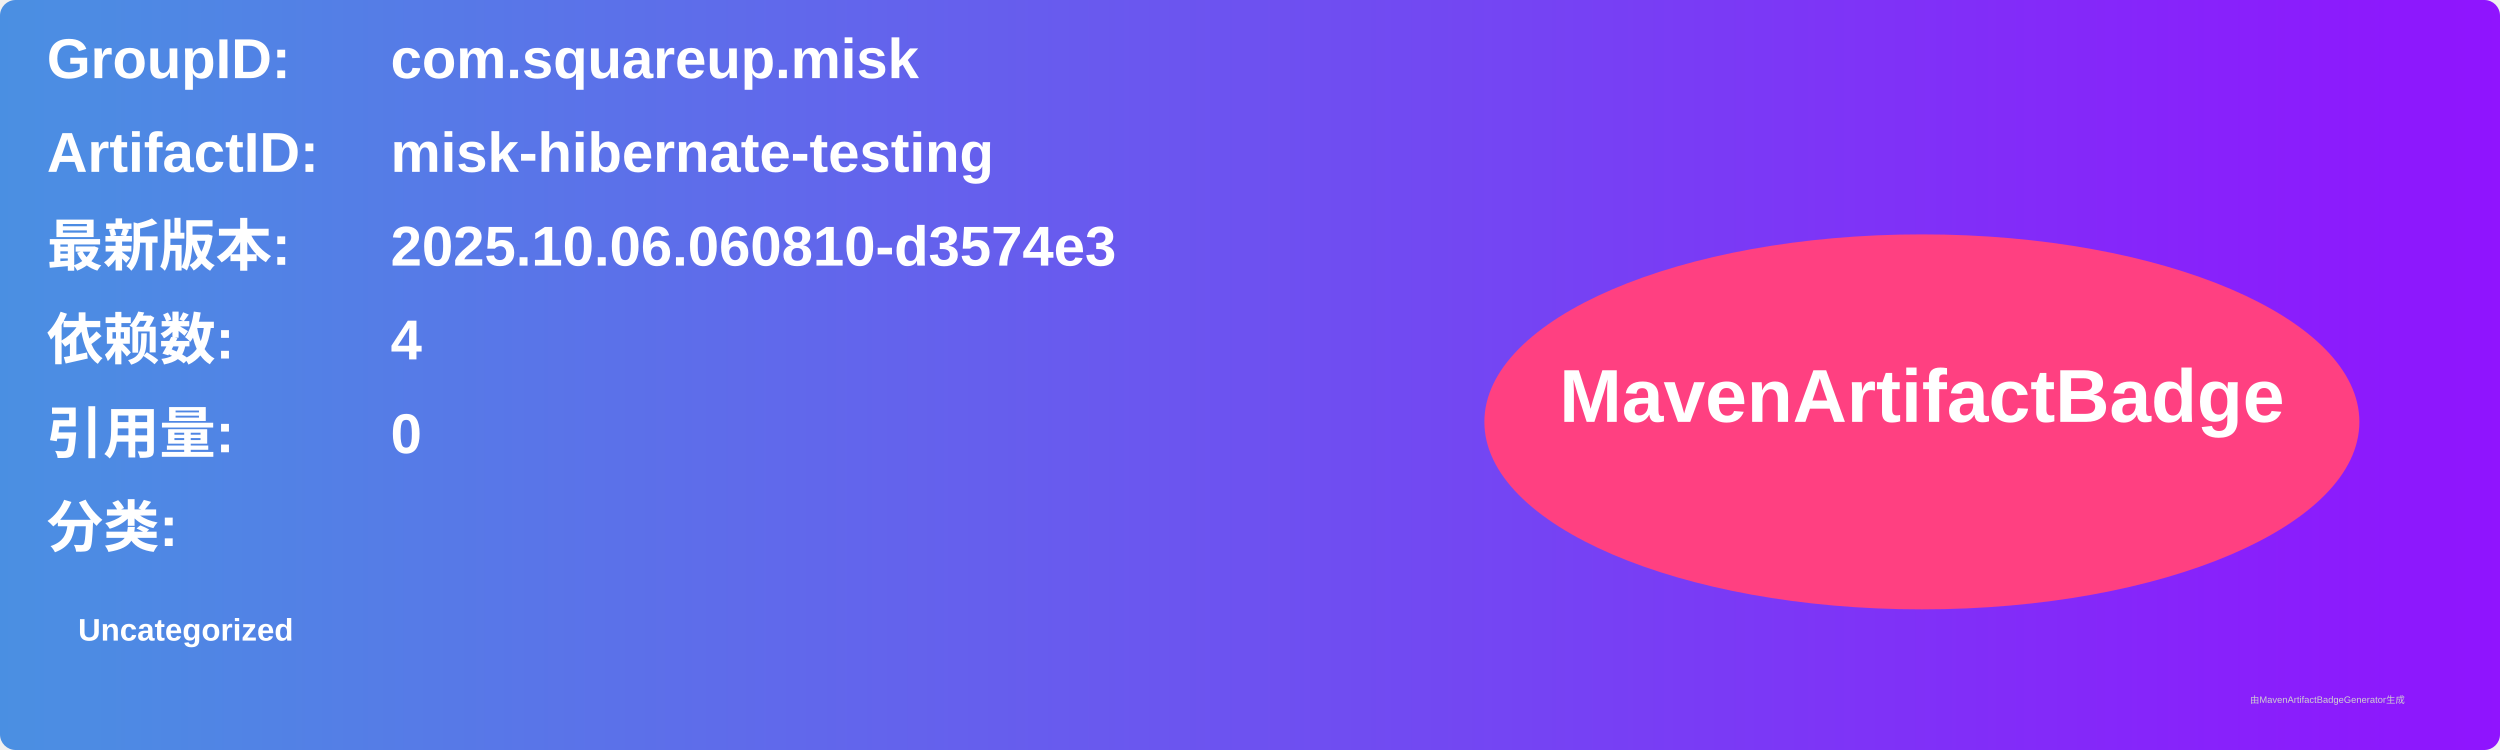
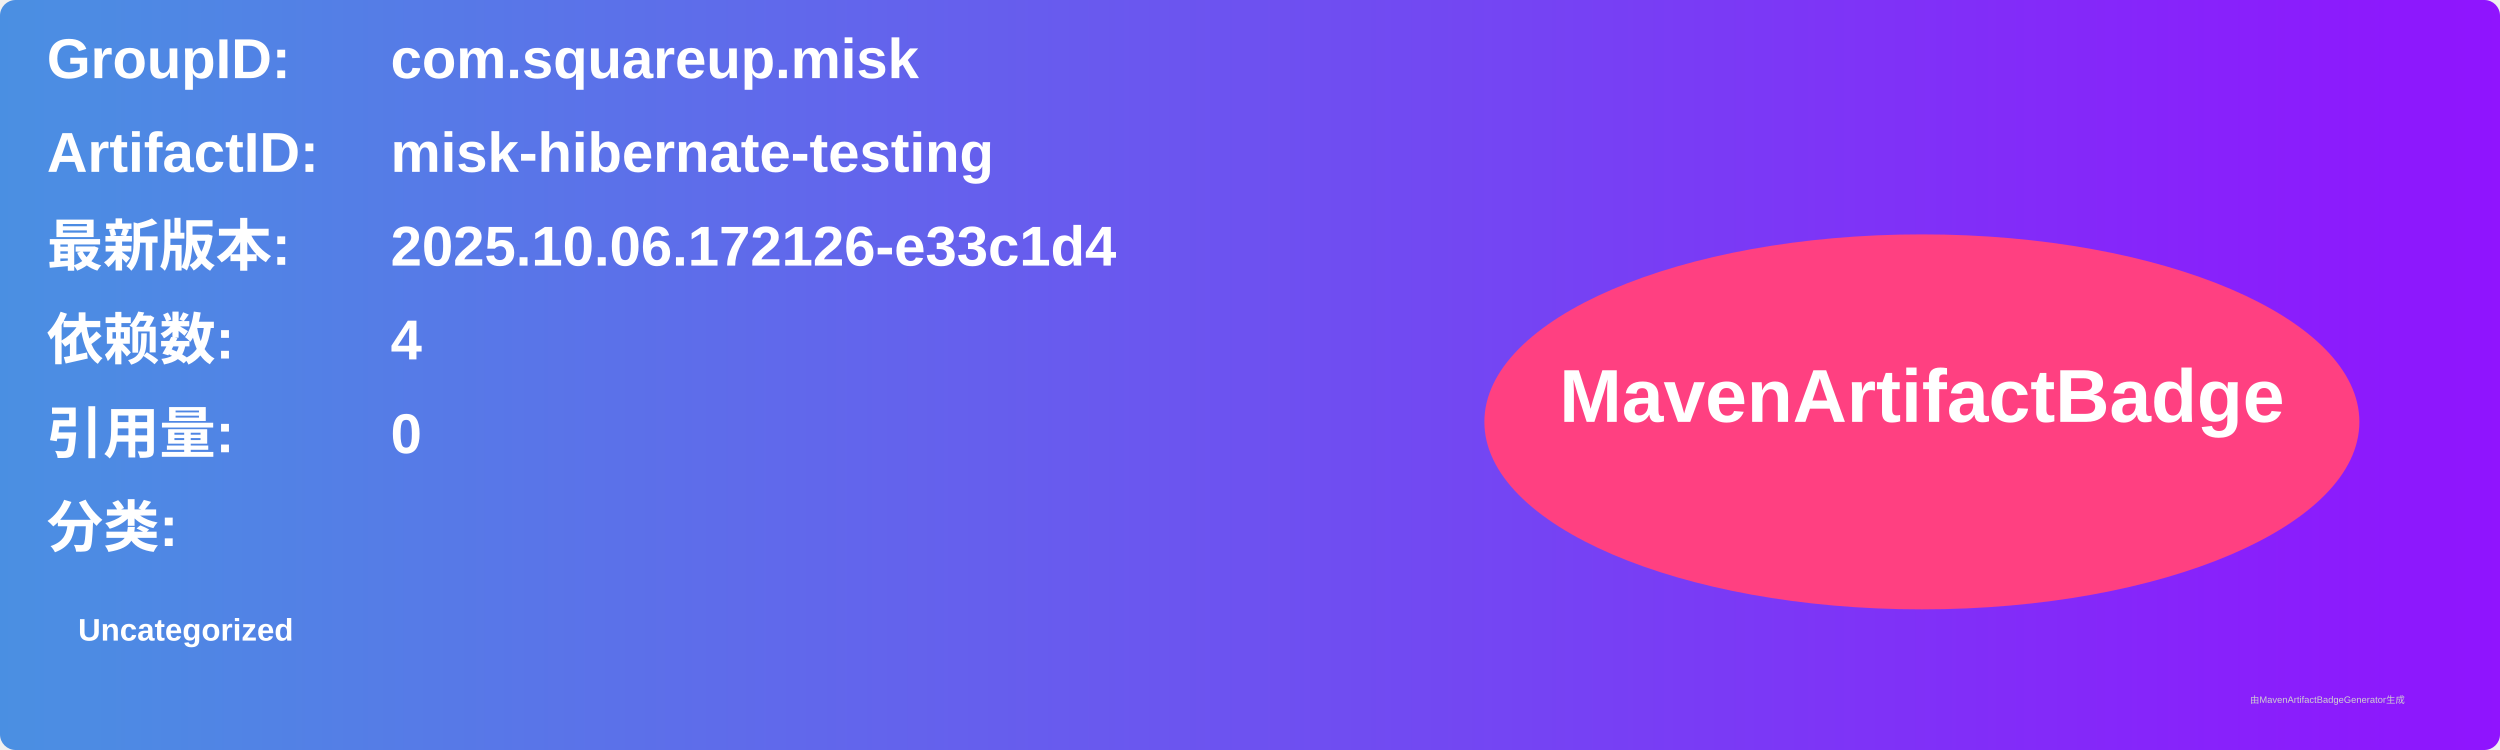
<svg xmlns="http://www.w3.org/2000/svg" width="800" height="240" viewBox="0 0 800 240">
  <linearGradient id="grad" x1="0%" y1="0%" x2="100%" y2="0%">
    <stop offset="0%" stop-color="#4a90e2" />
    <stop offset="100%" stop-color="#9013fe" />
  </linearGradient>
  <rect width="100%" height="100%" rx="5" ry="5" fill="url(#grad)" />
  <g transform="translate(15, 15)">
    <text x="0" y="10" font-family="Arial" font-size="18" fill="white" font-weight="bold" width="260">GroupID:</text>
    <text x="110" y="10" font-family="Arial" font-size="18" fill="white" font-weight="bold" width="460">com.squareup.misk</text>
    <text x="0" y="40" font-family="Arial" font-size="18" fill="white" font-weight="bold" width="260">ArtifactID:</text>
    <text x="110" y="40" font-family="Arial" font-size="18" fill="white" font-weight="bold" width="460">misk-hibernate-testing</text>
    <text x="0" y="70" font-family="Arial" font-size="18" fill="white" font-weight="bold">最新版本:</text>
    <text x="110" y="70" font-family="Arial" font-size="18" fill="white" font-weight="bold">
-       <tspan font-weight="bold">2025.10.06.060810-d3574e3</tspan>
+       <tspan font-weight="bold">2025.10.06.172126-e33c1d4</tspan>
    </text>
    <text x="0" y="100" font-family="Arial" font-size="18" fill="white" font-weight="bold">依赖数: </text>
    <text x="110" y="100" font-family="Arial" font-size="18" fill="white">
      <tspan font-weight="bold">4</tspan>
    </text>
    <text x="0" y="130" font-family="Arial" font-size="18" fill="white" font-weight="bold">引用量: </text>
    <text x="110" y="130" font-family="Arial" font-size="18" fill="white">
      <tspan font-weight="bold">0</tspan>
    </text>
    <text x="0" y="160" font-family="Arial" font-size="18" fill="white" font-weight="bold">分类:</text>
    <text x="10" y="190" font-family="Arial" font-size="10" fill="white">
      <tspan font-weight="bold">Uncategorized</tspan>
    </text>
    <ellipse cx="600" cy="120" rx="140" ry="60" fill="#ff4081" />
    <text x="600" y="120" text-anchor="middle" font-family="Arial" font-size="24" fill="white" font-weight="bold">MavenArtifactBadge</text>
  </g>
  <text x="720" y="225" font-family="Arial" font-size="3" fill="#d0d0d0">由MavenArtifactBadgeGenerator生成</text>
</svg>
